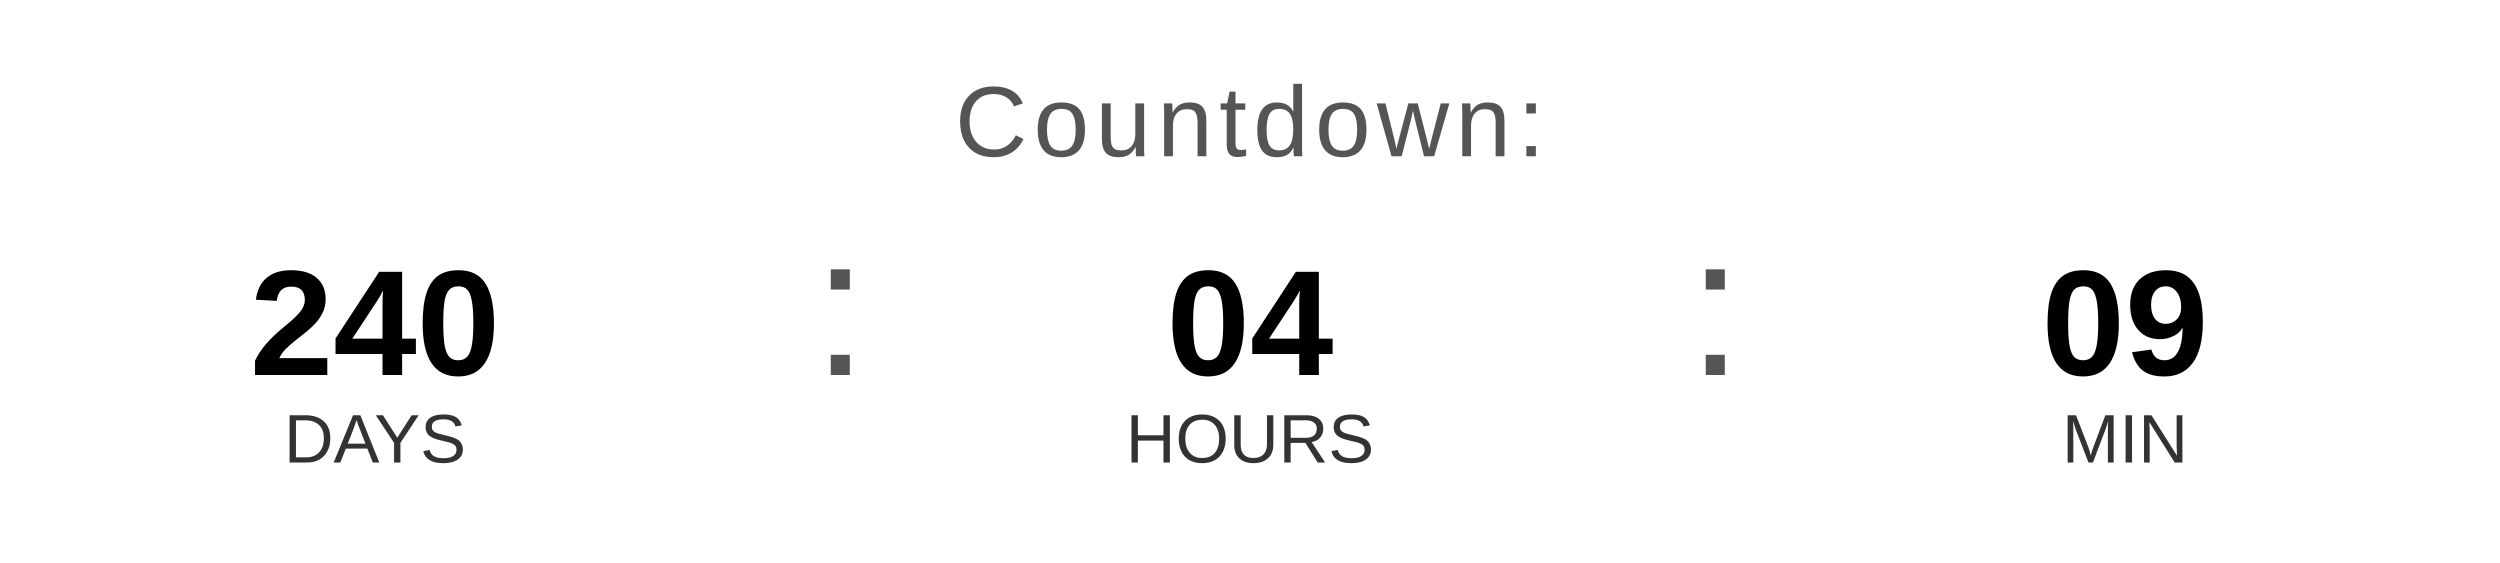
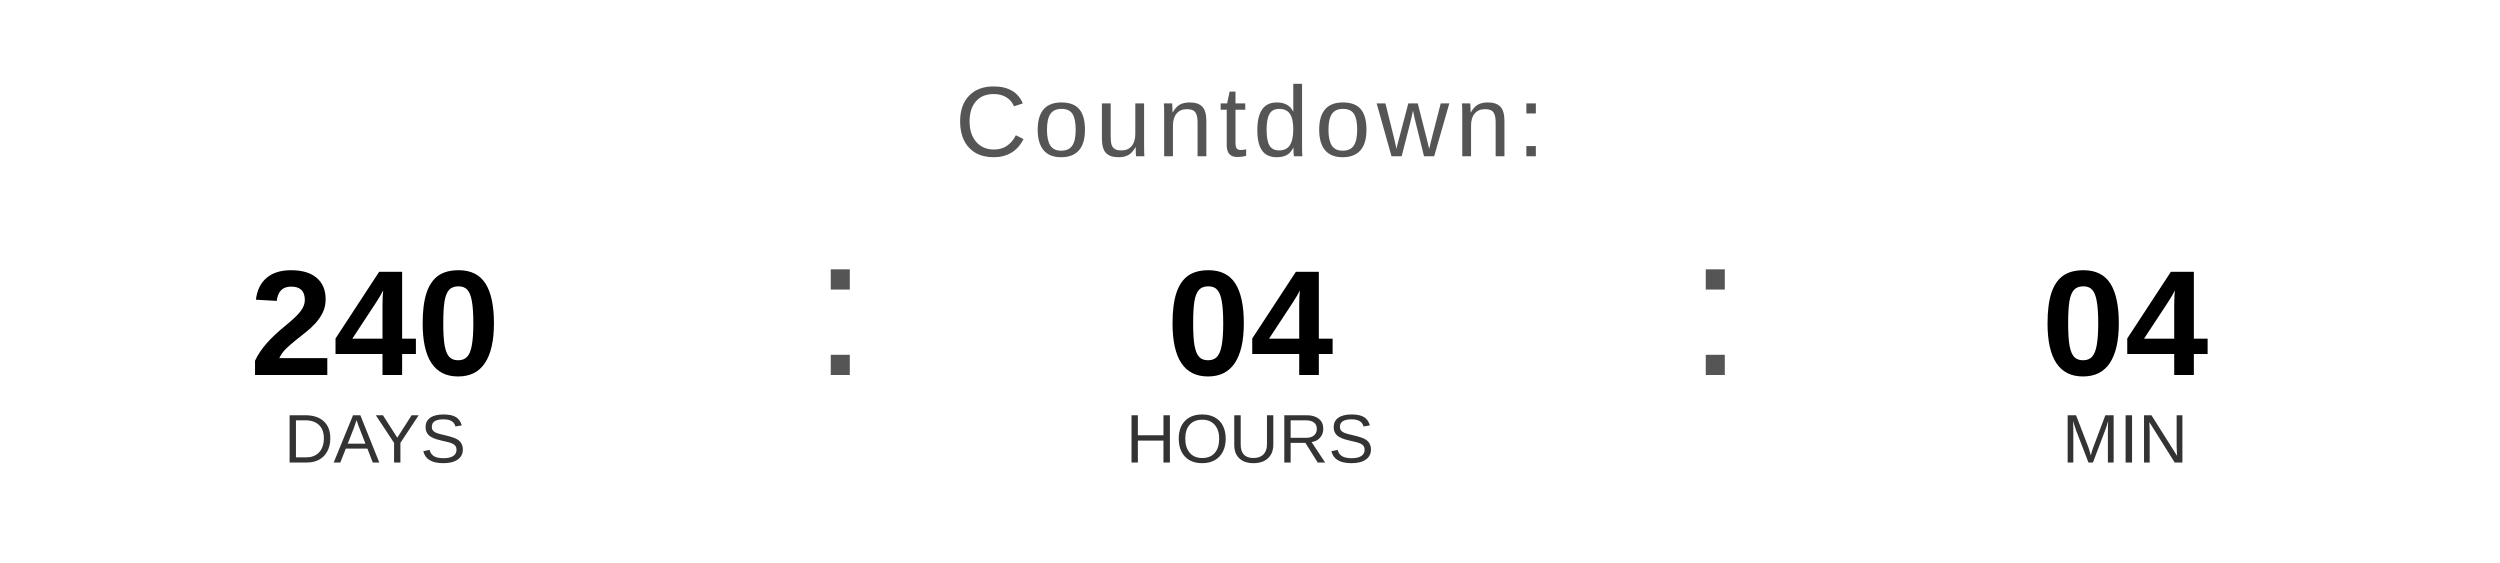
<svg xmlns="http://www.w3.org/2000/svg" width="400" height="90" viewBox="0 0 400 90">
  <text x="200" y="25" font-family="Arial, Helvetica, sans-serif" font-size="16" fill="#555555" text-anchor="middle" letter-spacing="1">
    Countdown:
  </text>
  <text x="60" y="60" font-family="Arial, Helvetica, sans-serif" font-size="24" font-weight="bold" fill="#000000" text-anchor="middle">240</text>
  <text x="60" y="74" font-family="Arial, Helvetica, sans-serif" font-size="11" fill="#333333" text-anchor="middle">DAYS</text>
  <text x="130" y="60" font-family="Arial, sans-serif" font-size="32" fill="#555555">:</text>
  <text x="200" y="60" font-family="Arial, Helvetica, sans-serif" font-size="24" font-weight="bold" fill="#000000" text-anchor="middle">04</text>
  <text x="200" y="74" font-family="Arial, Helvetica, sans-serif" font-size="11" fill="#333333" text-anchor="middle">HOURS</text>
  <text x="270" y="60" font-family="Arial, sans-serif" font-size="32" fill="#555555">:</text>
-   <text x="340" y="60" font-family="Arial, Helvetica, sans-serif" font-size="24" font-weight="bold" fill="#000000" text-anchor="middle">09</text>
+   <text x="340" y="60" font-family="Arial, Helvetica, sans-serif" font-size="24" font-weight="bold" fill="#000000" text-anchor="middle">04</text>
  <text x="340" y="74" font-family="Arial, Helvetica, sans-serif" font-size="11" fill="#333333" text-anchor="middle">MIN</text>
</svg>
